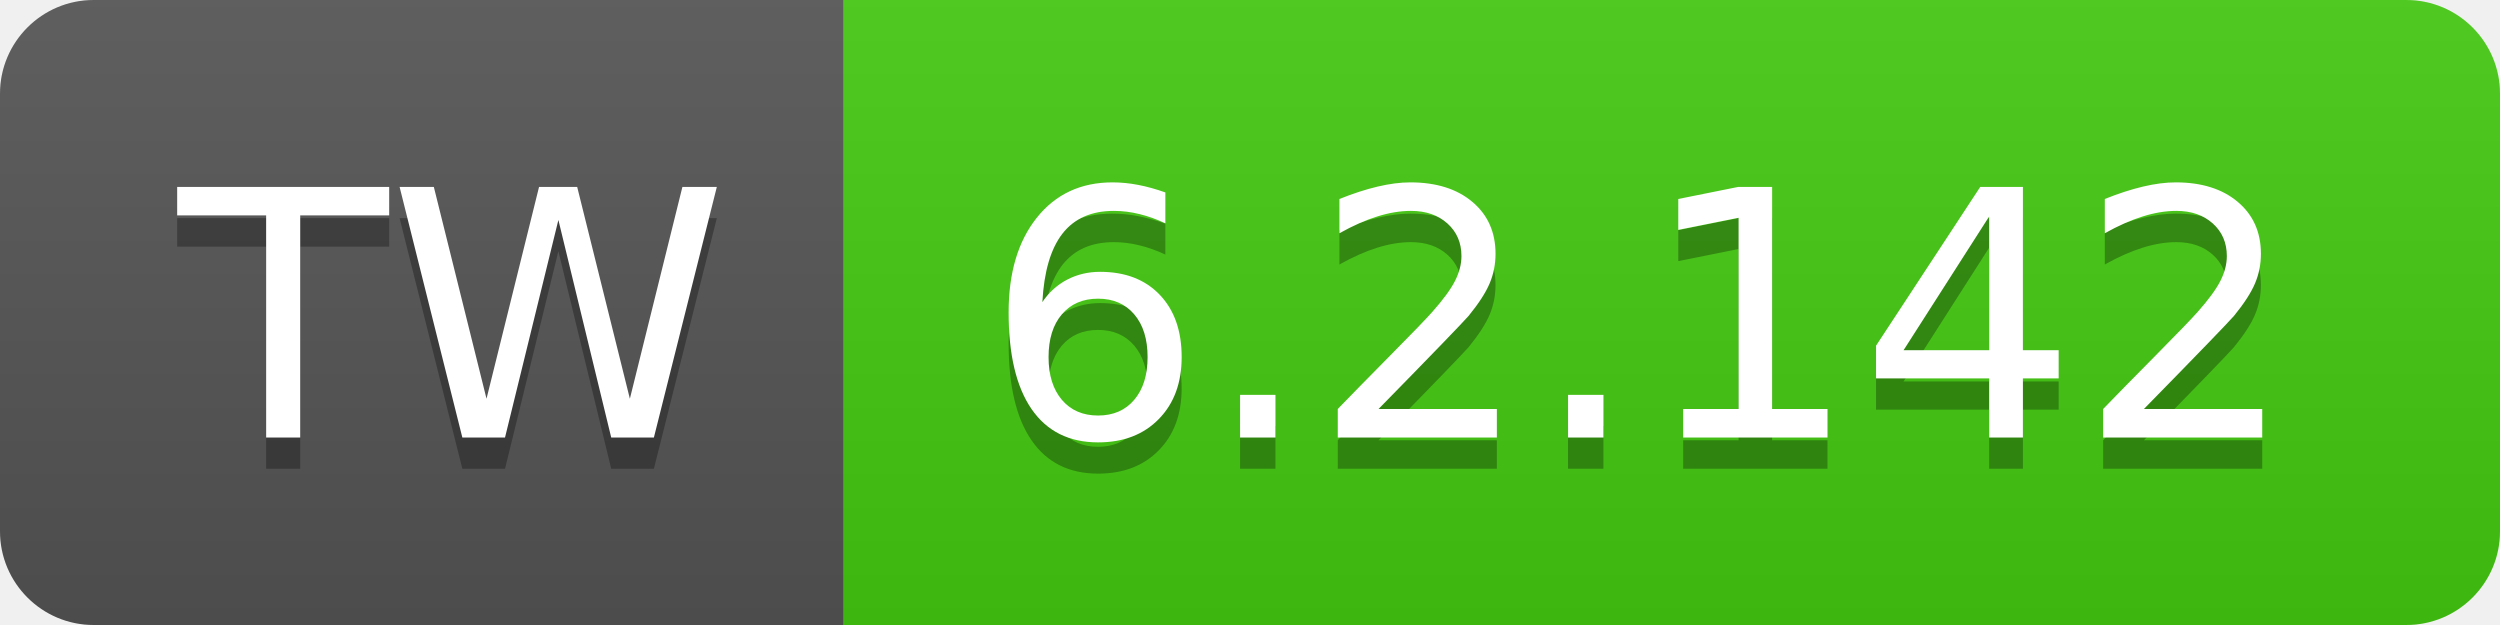
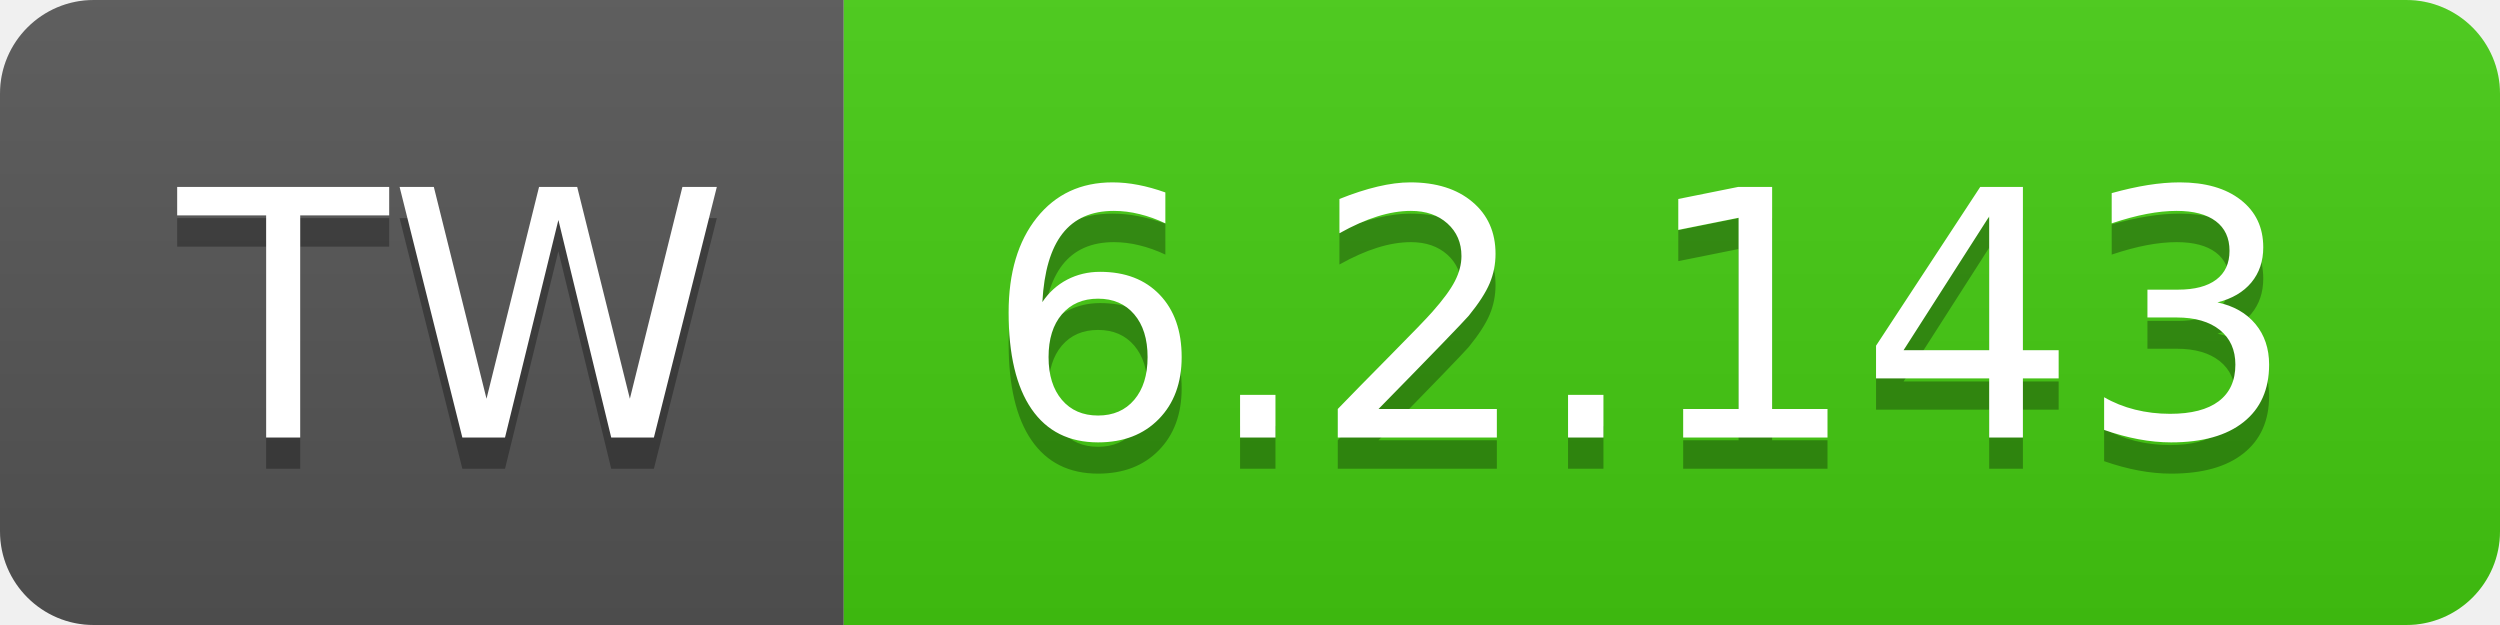
- <svg xmlns="http://www.w3.org/2000/svg" width="80" height="20" role="img" aria-label="TW: 6.2.142">
+ <svg xmlns="http://www.w3.org/2000/svg" width="80" height="20" role="img" aria-label="TW: 6.2.143">
  <linearGradient id="s" x2="0" y2="100%">
    <stop offset="0" stop-color="#bbb" stop-opacity=".1" />
    <stop offset="1" stop-opacity=".1" />
  </linearGradient>
  <clipPath id="r">
    <rect width="80" height="20" rx="3" fill="#fff" />
  </clipPath>
  <g clip-path="url(#r)">
    <rect width="27" height="20" fill="#555" />
    <rect x="27" width="53" height="20" fill="#4c1" />
    <rect width="80" height="20" fill="url(#s)" />
  </g>
  <g fill="#fff" text-anchor="middle" font-family="Verdana,Geneva,DejaVu Sans,sans-serif" text-rendering="geometricPrecision" font-size="110">
    <text aria-hidden="true" x="145" y="150" fill="#010101" fill-opacity=".3" transform="scale(.1)" textLength="170">TW</text>
    <text x="145" y="140" transform="scale(.1)" fill="#fff" textLength="170">TW</text>
-     <text aria-hidden="true" x="525" y="150" fill="#010101" fill-opacity=".3" transform="scale(.1)" textLength="430">6.2.142</text>
-     <text x="525" y="140" transform="scale(.1)" fill="#fff" textLength="430">6.2.142</text>
+     <text aria-hidden="true" x="525" y="150" fill="#010101" fill-opacity=".3" transform="scale(.1)" textLength="430">6.2.143</text>
+     <text x="525" y="140" transform="scale(.1)" fill="#fff" textLength="430">6.2.143</text>
  </g>
</svg>
